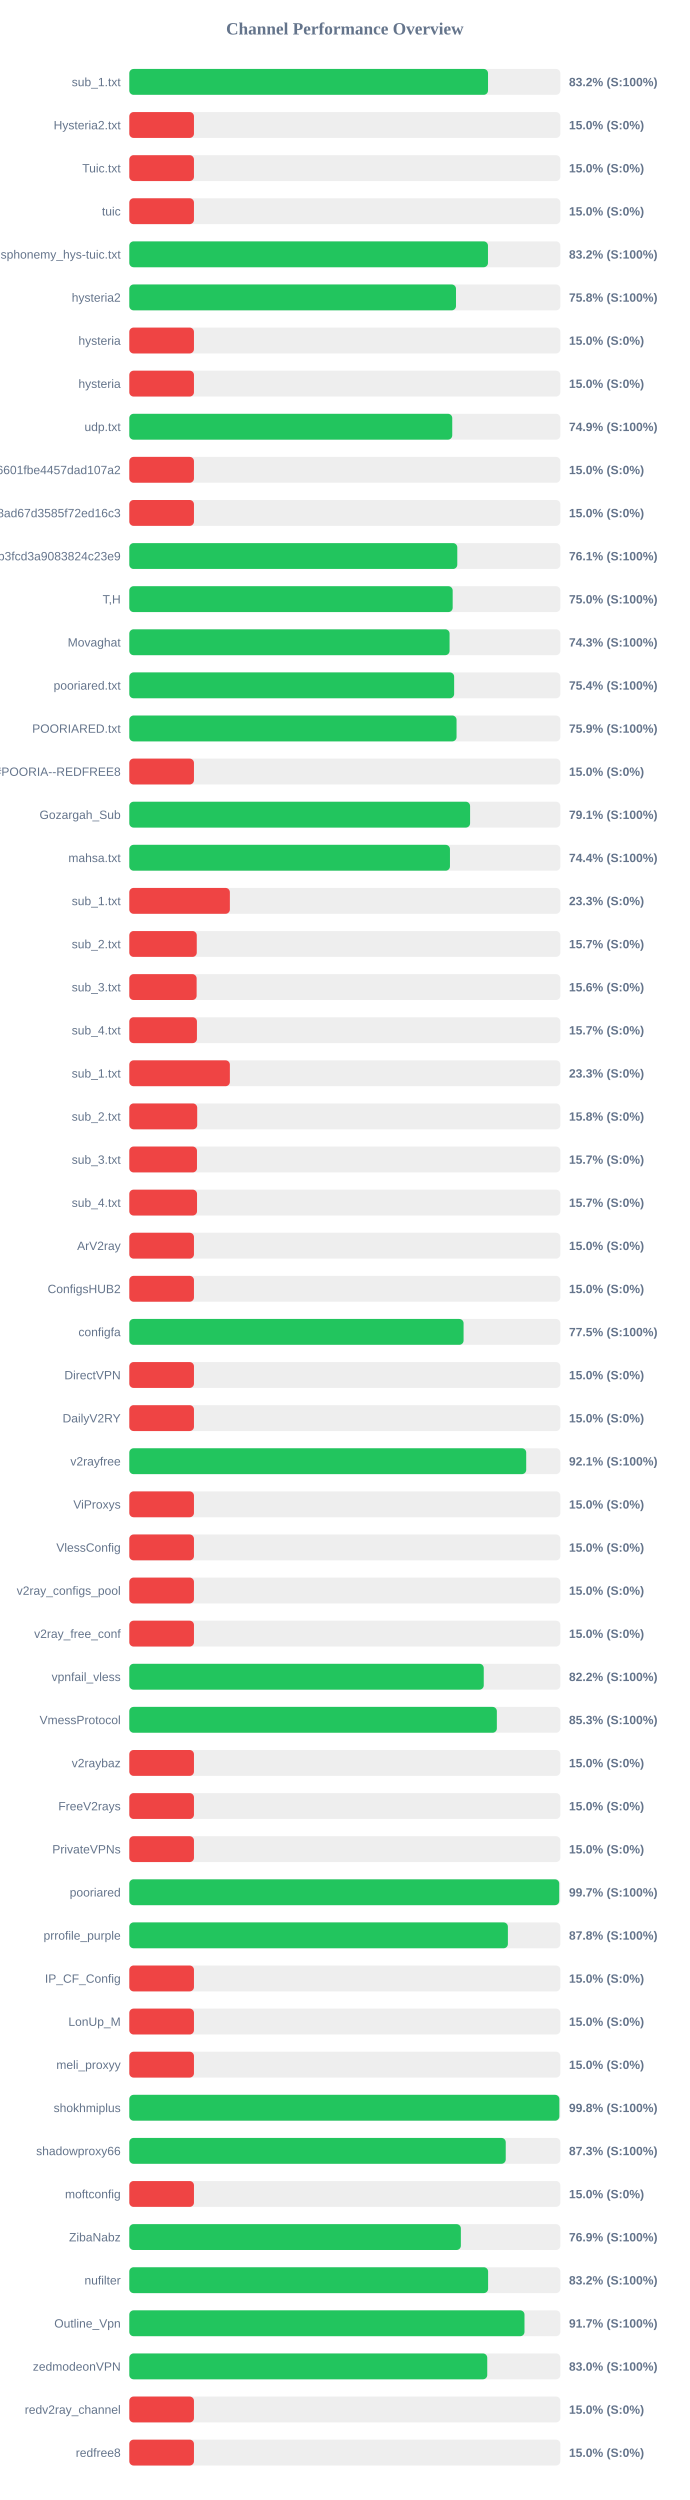
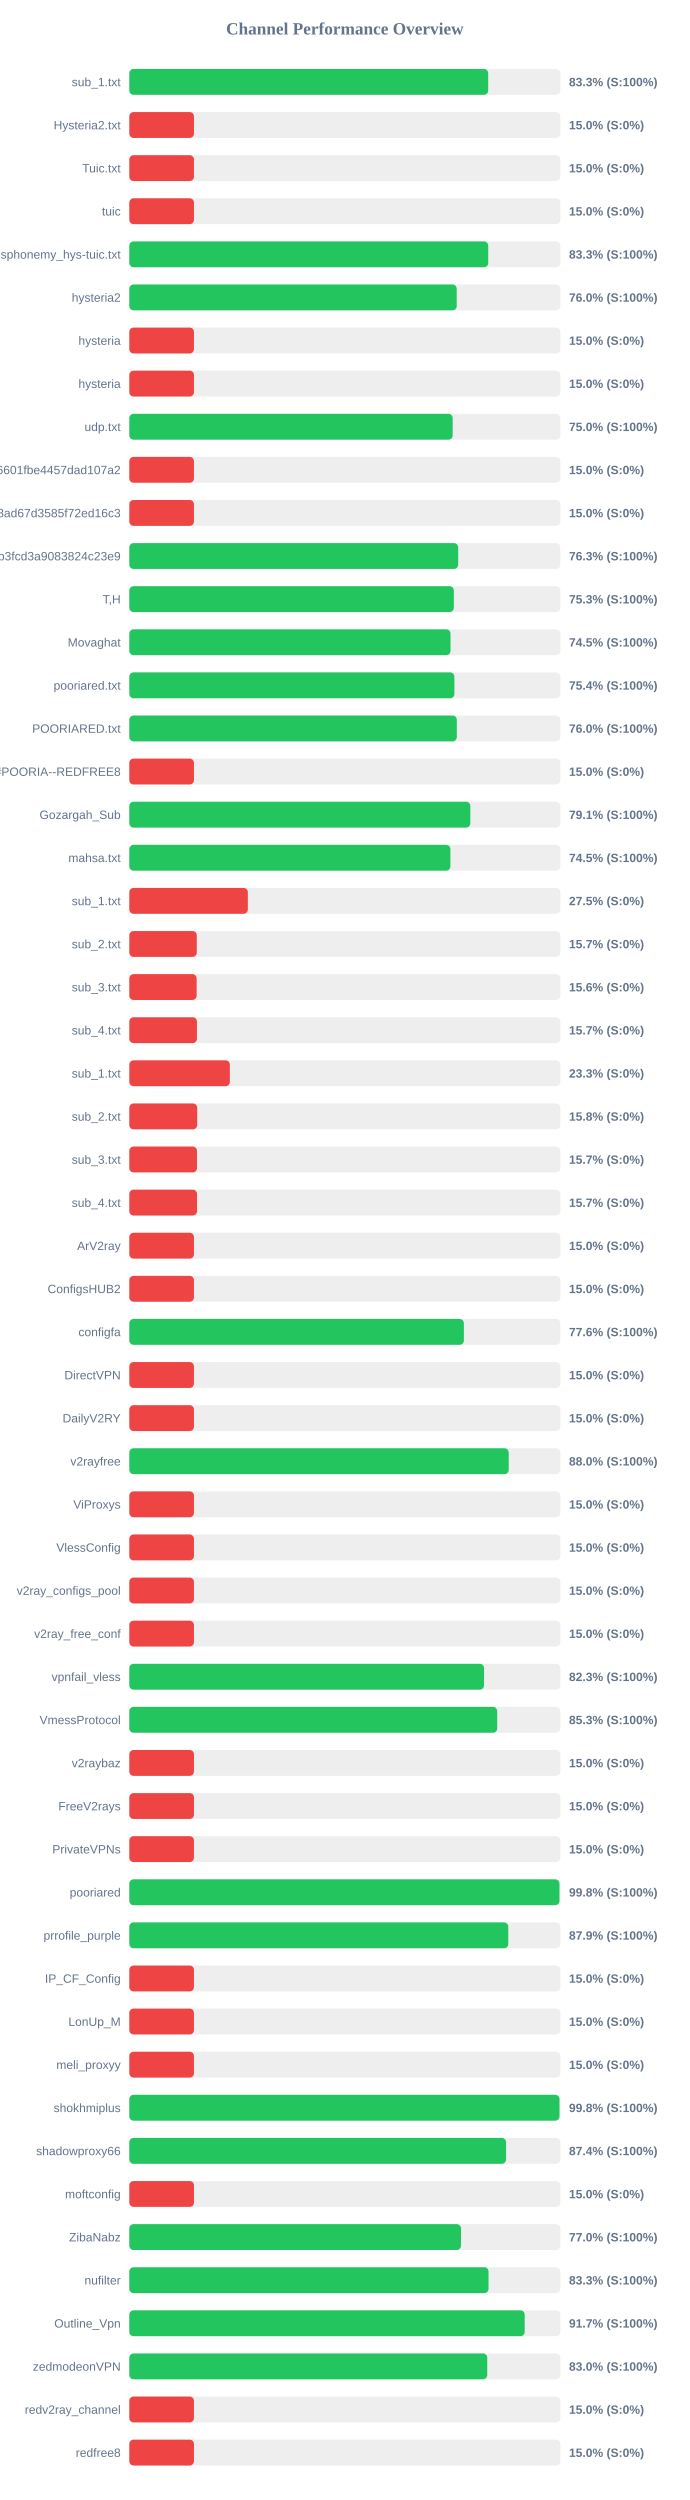
<svg xmlns="http://www.w3.org/2000/svg" width="800" height="2900" version="1.1">
  <style>
        .row { font: 14px Arial; fill: #64748b; }
        .score { font: bold 14px Arial; fill: #64748b; }
    </style>
  <text x="400" y="40" text-anchor="middle" font-size="20px" font-weight="bold" fill="#64748b">Channel Performance Overview</text>
  <rect x="150" y="80" width="500" height="30" fill="#eee" rx="5" />
-   <rect x="150" y="80" width="416.1" height="30" fill="#22c55e" rx="5" />
+   <rect x="150" y="80" width="416.3" height="30" fill="#22c55e" rx="5" />
  <text x="140" y="100" text-anchor="end" class="row">sub_1.txt</text>
-   <text x="660" y="100" text-anchor="start" class="score">83.2% (S:100%)</text>
+   <text x="660" y="100" text-anchor="start" class="score">83.3% (S:100%)</text>
  <rect x="150" y="130" width="500" height="30" fill="#eee" rx="5" />
  <rect x="150" y="130" width="75.0" height="30" fill="#ef4444" rx="5" />
  <text x="140" y="150" text-anchor="end" class="row">Hysteria2.txt</text>
  <text x="660" y="150" text-anchor="start" class="score">15.0% (S:0%)</text>
  <rect x="150" y="180" width="500" height="30" fill="#eee" rx="5" />
  <rect x="150" y="180" width="75.0" height="30" fill="#ef4444" rx="5" />
  <text x="140" y="200" text-anchor="end" class="row">Tuic.txt</text>
  <text x="660" y="200" text-anchor="start" class="score">15.0% (S:0%)</text>
  <rect x="150" y="230" width="500" height="30" fill="#eee" rx="5" />
  <rect x="150" y="230" width="75.0" height="30" fill="#ef4444" rx="5" />
  <text x="140" y="250" text-anchor="end" class="row">tuic</text>
  <text x="660" y="250" text-anchor="start" class="score">15.0% (S:0%)</text>
  <rect x="150" y="280" width="500" height="30" fill="#eee" rx="5" />
-   <rect x="150" y="280" width="416.05" height="30" fill="#22c55e" rx="5" />
+   <rect x="150" y="280" width="416.35" height="30" fill="#22c55e" rx="5" />
  <text x="140" y="300" text-anchor="end" class="row">ndsphonemy_hys-tuic.txt</text>
-   <text x="660" y="300" text-anchor="start" class="score">83.2% (S:100%)</text>
+   <text x="660" y="300" text-anchor="start" class="score">83.3% (S:100%)</text>
  <rect x="150" y="330" width="500" height="30" fill="#eee" rx="5" />
-   <rect x="150" y="330" width="378.95" height="30" fill="#22c55e" rx="5" />
+   <rect x="150" y="330" width="379.8" height="30" fill="#22c55e" rx="5" />
  <text x="140" y="350" text-anchor="end" class="row">hysteria2</text>
-   <text x="660" y="350" text-anchor="start" class="score">75.8% (S:100%)</text>
+   <text x="660" y="350" text-anchor="start" class="score">76.0% (S:100%)</text>
  <rect x="150" y="380" width="500" height="30" fill="#eee" rx="5" />
  <rect x="150" y="380" width="75.0" height="30" fill="#ef4444" rx="5" />
  <text x="140" y="400" text-anchor="end" class="row">hysteria</text>
  <text x="660" y="400" text-anchor="start" class="score">15.0% (S:0%)</text>
  <rect x="150" y="430" width="500" height="30" fill="#eee" rx="5" />
  <rect x="150" y="430" width="75.0" height="30" fill="#ef4444" rx="5" />
  <text x="140" y="450" text-anchor="end" class="row">hysteria</text>
  <text x="660" y="450" text-anchor="start" class="score">15.0% (S:0%)</text>
  <rect x="150" y="480" width="500" height="30" fill="#eee" rx="5" />
-   <rect x="150" y="480" width="374.6" height="30" fill="#22c55e" rx="5" />
+   <rect x="150" y="480" width="375.1" height="30" fill="#22c55e" rx="5" />
  <text x="140" y="500" text-anchor="end" class="row">udp.txt</text>
-   <text x="660" y="500" text-anchor="start" class="score">74.9% (S:100%)</text>
+   <text x="660" y="500" text-anchor="start" class="score">75.0% (S:100%)</text>
  <rect x="150" y="530" width="500" height="30" fill="#eee" rx="5" />
  <rect x="150" y="530" width="75.0" height="30" fill="#ef4444" rx="5" />
  <text x="140" y="550" text-anchor="end" class="row">6ca22ad3b96aa6601fbe4457dad107a2</text>
  <text x="660" y="550" text-anchor="start" class="score">15.0% (S:0%)</text>
  <rect x="150" y="580" width="500" height="30" fill="#eee" rx="5" />
  <rect x="150" y="580" width="75.0" height="30" fill="#ef4444" rx="5" />
  <text x="140" y="600" text-anchor="end" class="row">d2ddf60933dd08ad67d3585f72ed16c3</text>
  <text x="660" y="600" text-anchor="start" class="score">15.0% (S:0%)</text>
  <rect x="150" y="630" width="500" height="30" fill="#eee" rx="5" />
-   <rect x="150" y="630" width="380.45" height="30" fill="#22c55e" rx="5" />
+   <rect x="150" y="630" width="381.5" height="30" fill="#22c55e" rx="5" />
  <text x="140" y="650" text-anchor="end" class="row">subscribe?token=8bc38a0c131e9b3fcd3a9083824c23e9</text>
-   <text x="660" y="650" text-anchor="start" class="score">76.1% (S:100%)</text>
+   <text x="660" y="650" text-anchor="start" class="score">76.3% (S:100%)</text>
  <rect x="150" y="680" width="500" height="30" fill="#eee" rx="5" />
-   <rect x="150" y="680" width="375.1" height="30" fill="#22c55e" rx="5" />
+   <rect x="150" y="680" width="376.45" height="30" fill="#22c55e" rx="5" />
  <text x="140" y="700" text-anchor="end" class="row">T,H</text>
-   <text x="660" y="700" text-anchor="start" class="score">75.0% (S:100%)</text>
+   <text x="660" y="700" text-anchor="start" class="score">75.3% (S:100%)</text>
  <rect x="150" y="730" width="500" height="30" fill="#eee" rx="5" />
-   <rect x="150" y="730" width="371.5" height="30" fill="#22c55e" rx="5" />
+   <rect x="150" y="730" width="372.6" height="30" fill="#22c55e" rx="5" />
  <text x="140" y="750" text-anchor="end" class="row">Movaghat</text>
-   <text x="660" y="750" text-anchor="start" class="score">74.3% (S:100%)</text>
+   <text x="660" y="750" text-anchor="start" class="score">74.5% (S:100%)</text>
  <rect x="150" y="780" width="500" height="30" fill="#eee" rx="5" />
-   <rect x="150" y="780" width="376.8" height="30" fill="#22c55e" rx="5" />
+   <rect x="150" y="780" width="377.1" height="30" fill="#22c55e" rx="5" />
  <text x="140" y="800" text-anchor="end" class="row">pooriared.txt</text>
  <text x="660" y="800" text-anchor="start" class="score">75.4% (S:100%)</text>
  <rect x="150" y="830" width="500" height="30" fill="#eee" rx="5" />
-   <rect x="150" y="830" width="379.6" height="30" fill="#22c55e" rx="5" />
+   <rect x="150" y="830" width="379.9" height="30" fill="#22c55e" rx="5" />
  <text x="140" y="850" text-anchor="end" class="row">POORIARED.txt</text>
-   <text x="660" y="850" text-anchor="start" class="score">75.9% (S:100%)</text>
+   <text x="660" y="850" text-anchor="start" class="score">76.0% (S:100%)</text>
  <rect x="150" y="880" width="500" height="30" fill="#eee" rx="5" />
  <rect x="150" y="880" width="75.0" height="30" fill="#ef4444" rx="5" />
  <text x="140" y="900" text-anchor="end" class="row">POORIA--REDFREE8.txt#POORIA--REDFREE8</text>
  <text x="660" y="900" text-anchor="start" class="score">15.0% (S:0%)</text>
  <rect x="150" y="930" width="500" height="30" fill="#eee" rx="5" />
-   <rect x="150" y="930" width="395.3" height="30" fill="#22c55e" rx="5" />
+   <rect x="150" y="930" width="395.6" height="30" fill="#22c55e" rx="5" />
  <text x="140" y="950" text-anchor="end" class="row">Gozargah_Sub</text>
  <text x="660" y="950" text-anchor="start" class="score">79.1% (S:100%)</text>
  <rect x="150" y="980" width="500" height="30" fill="#eee" rx="5" />
-   <rect x="150" y="980" width="371.95" height="30" fill="#22c55e" rx="5" />
+   <rect x="150" y="980" width="372.45" height="30" fill="#22c55e" rx="5" />
  <text x="140" y="1000" text-anchor="end" class="row">mahsa.txt</text>
-   <text x="660" y="1000" text-anchor="start" class="score">74.4% (S:100%)</text>
+   <text x="660" y="1000" text-anchor="start" class="score">74.5% (S:100%)</text>
  <rect x="150" y="1030" width="500" height="30" fill="#eee" rx="5" />
-   <rect x="150" y="1030" width="116.65" height="30" fill="#ef4444" rx="5" />
+   <rect x="150" y="1030" width="137.5" height="30" fill="#ef4444" rx="5" />
  <text x="140" y="1050" text-anchor="end" class="row">sub_1.txt</text>
-   <text x="660" y="1050" text-anchor="start" class="score">23.3% (S:0%)</text>
+   <text x="660" y="1050" text-anchor="start" class="score">27.5% (S:0%)</text>
  <rect x="150" y="1080" width="500" height="30" fill="#eee" rx="5" />
  <rect x="150" y="1080" width="78.25" height="30" fill="#ef4444" rx="5" />
  <text x="140" y="1100" text-anchor="end" class="row">sub_2.txt</text>
  <text x="660" y="1100" text-anchor="start" class="score">15.7% (S:0%)</text>
  <rect x="150" y="1130" width="500" height="30" fill="#eee" rx="5" />
  <rect x="150" y="1130" width="78.1" height="30" fill="#ef4444" rx="5" />
  <text x="140" y="1150" text-anchor="end" class="row">sub_3.txt</text>
  <text x="660" y="1150" text-anchor="start" class="score">15.6% (S:0%)</text>
  <rect x="150" y="1180" width="500" height="30" fill="#eee" rx="5" />
  <rect x="150" y="1180" width="78.45" height="30" fill="#ef4444" rx="5" />
  <text x="140" y="1200" text-anchor="end" class="row">sub_4.txt</text>
  <text x="660" y="1200" text-anchor="start" class="score">15.7% (S:0%)</text>
  <rect x="150" y="1230" width="500" height="30" fill="#eee" rx="5" />
  <rect x="150" y="1230" width="116.65" height="30" fill="#ef4444" rx="5" />
  <text x="140" y="1250" text-anchor="end" class="row">sub_1.txt</text>
  <text x="660" y="1250" text-anchor="start" class="score">23.3% (S:0%)</text>
  <rect x="150" y="1280" width="500" height="30" fill="#eee" rx="5" />
  <rect x="150" y="1280" width="78.75" height="30" fill="#ef4444" rx="5" />
  <text x="140" y="1300" text-anchor="end" class="row">sub_2.txt</text>
  <text x="660" y="1300" text-anchor="start" class="score">15.8% (S:0%)</text>
  <rect x="150" y="1330" width="500" height="30" fill="#eee" rx="5" />
  <rect x="150" y="1330" width="78.5" height="30" fill="#ef4444" rx="5" />
  <text x="140" y="1350" text-anchor="end" class="row">sub_3.txt</text>
  <text x="660" y="1350" text-anchor="start" class="score">15.7% (S:0%)</text>
  <rect x="150" y="1380" width="500" height="30" fill="#eee" rx="5" />
  <rect x="150" y="1380" width="78.55" height="30" fill="#ef4444" rx="5" />
  <text x="140" y="1400" text-anchor="end" class="row">sub_4.txt</text>
  <text x="660" y="1400" text-anchor="start" class="score">15.7% (S:0%)</text>
  <rect x="150" y="1430" width="500" height="30" fill="#eee" rx="5" />
  <rect x="150" y="1430" width="75.0" height="30" fill="#ef4444" rx="5" />
  <text x="140" y="1450" text-anchor="end" class="row">ArV2ray</text>
  <text x="660" y="1450" text-anchor="start" class="score">15.0% (S:0%)</text>
  <rect x="150" y="1480" width="500" height="30" fill="#eee" rx="5" />
  <rect x="150" y="1480" width="75.0" height="30" fill="#ef4444" rx="5" />
  <text x="140" y="1500" text-anchor="end" class="row">ConfigsHUB2</text>
  <text x="660" y="1500" text-anchor="start" class="score">15.0% (S:0%)</text>
  <rect x="150" y="1530" width="500" height="30" fill="#eee" rx="5" />
-   <rect x="150" y="1530" width="387.75" height="30" fill="#22c55e" rx="5" />
+   <rect x="150" y="1530" width="388.1" height="30" fill="#22c55e" rx="5" />
  <text x="140" y="1550" text-anchor="end" class="row">configfa</text>
-   <text x="660" y="1550" text-anchor="start" class="score">77.5% (S:100%)</text>
+   <text x="660" y="1550" text-anchor="start" class="score">77.6% (S:100%)</text>
  <rect x="150" y="1580" width="500" height="30" fill="#eee" rx="5" />
  <rect x="150" y="1580" width="75.0" height="30" fill="#ef4444" rx="5" />
  <text x="140" y="1600" text-anchor="end" class="row">DirectVPN</text>
  <text x="660" y="1600" text-anchor="start" class="score">15.0% (S:0%)</text>
  <rect x="150" y="1630" width="500" height="30" fill="#eee" rx="5" />
  <rect x="150" y="1630" width="75.0" height="30" fill="#ef4444" rx="5" />
  <text x="140" y="1650" text-anchor="end" class="row">DailyV2RY</text>
  <text x="660" y="1650" text-anchor="start" class="score">15.0% (S:0%)</text>
  <rect x="150" y="1680" width="500" height="30" fill="#eee" rx="5" />
-   <rect x="150" y="1680" width="460.4" height="30" fill="#22c55e" rx="5" />
+   <rect x="150" y="1680" width="440.1" height="30" fill="#22c55e" rx="5" />
  <text x="140" y="1700" text-anchor="end" class="row">v2rayfree</text>
-   <text x="660" y="1700" text-anchor="start" class="score">92.1% (S:100%)</text>
+   <text x="660" y="1700" text-anchor="start" class="score">88.0% (S:100%)</text>
  <rect x="150" y="1730" width="500" height="30" fill="#eee" rx="5" />
  <rect x="150" y="1730" width="75.0" height="30" fill="#ef4444" rx="5" />
  <text x="140" y="1750" text-anchor="end" class="row">ViProxys</text>
  <text x="660" y="1750" text-anchor="start" class="score">15.0% (S:0%)</text>
  <rect x="150" y="1780" width="500" height="30" fill="#eee" rx="5" />
  <rect x="150" y="1780" width="75.0" height="30" fill="#ef4444" rx="5" />
  <text x="140" y="1800" text-anchor="end" class="row">VlessConfig</text>
  <text x="660" y="1800" text-anchor="start" class="score">15.0% (S:0%)</text>
  <rect x="150" y="1830" width="500" height="30" fill="#eee" rx="5" />
  <rect x="150" y="1830" width="75.0" height="30" fill="#ef4444" rx="5" />
  <text x="140" y="1850" text-anchor="end" class="row">v2ray_configs_pool</text>
  <text x="660" y="1850" text-anchor="start" class="score">15.0% (S:0%)</text>
  <rect x="150" y="1880" width="500" height="30" fill="#eee" rx="5" />
  <rect x="150" y="1880" width="75.0" height="30" fill="#ef4444" rx="5" />
  <text x="140" y="1900" text-anchor="end" class="row">v2ray_free_conf</text>
  <text x="660" y="1900" text-anchor="start" class="score">15.0% (S:0%)</text>
  <rect x="150" y="1930" width="500" height="30" fill="#eee" rx="5" />
-   <rect x="150" y="1930" width="411.15" height="30" fill="#22c55e" rx="5" />
+   <rect x="150" y="1930" width="411.5" height="30" fill="#22c55e" rx="5" />
  <text x="140" y="1950" text-anchor="end" class="row">vpnfail_vless</text>
-   <text x="660" y="1950" text-anchor="start" class="score">82.2% (S:100%)</text>
+   <text x="660" y="1950" text-anchor="start" class="score">82.3% (S:100%)</text>
  <rect x="150" y="1980" width="500" height="30" fill="#eee" rx="5" />
-   <rect x="150" y="1980" width="426.35" height="30" fill="#22c55e" rx="5" />
+   <rect x="150" y="1980" width="426.75" height="30" fill="#22c55e" rx="5" />
  <text x="140" y="2000" text-anchor="end" class="row">VmessProtocol</text>
  <text x="660" y="2000" text-anchor="start" class="score">85.3% (S:100%)</text>
  <rect x="150" y="2030" width="500" height="30" fill="#eee" rx="5" />
  <rect x="150" y="2030" width="75.0" height="30" fill="#ef4444" rx="5" />
  <text x="140" y="2050" text-anchor="end" class="row">v2raybaz</text>
  <text x="660" y="2050" text-anchor="start" class="score">15.0% (S:0%)</text>
  <rect x="150" y="2080" width="500" height="30" fill="#eee" rx="5" />
  <rect x="150" y="2080" width="75.0" height="30" fill="#ef4444" rx="5" />
  <text x="140" y="2100" text-anchor="end" class="row">FreeV2rays</text>
  <text x="660" y="2100" text-anchor="start" class="score">15.0% (S:0%)</text>
  <rect x="150" y="2130" width="500" height="30" fill="#eee" rx="5" />
  <rect x="150" y="2130" width="75.0" height="30" fill="#ef4444" rx="5" />
  <text x="140" y="2150" text-anchor="end" class="row">PrivateVPNs</text>
  <text x="660" y="2150" text-anchor="start" class="score">15.0% (S:0%)</text>
  <rect x="150" y="2180" width="500" height="30" fill="#eee" rx="5" />
-   <rect x="150" y="2180" width="498.7" height="30" fill="#22c55e" rx="5" />
+   <rect x="150" y="2180" width="498.95" height="30" fill="#22c55e" rx="5" />
  <text x="140" y="2200" text-anchor="end" class="row">pooriared</text>
-   <text x="660" y="2200" text-anchor="start" class="score">99.7% (S:100%)</text>
+   <text x="660" y="2200" text-anchor="start" class="score">99.8% (S:100%)</text>
  <rect x="150" y="2230" width="500" height="30" fill="#eee" rx="5" />
-   <rect x="150" y="2230" width="439.15" height="30" fill="#22c55e" rx="5" />
+   <rect x="150" y="2230" width="439.6" height="30" fill="#22c55e" rx="5" />
  <text x="140" y="2250" text-anchor="end" class="row">prrofile_purple</text>
-   <text x="660" y="2250" text-anchor="start" class="score">87.8% (S:100%)</text>
+   <text x="660" y="2250" text-anchor="start" class="score">87.9% (S:100%)</text>
  <rect x="150" y="2280" width="500" height="30" fill="#eee" rx="5" />
  <rect x="150" y="2280" width="75.0" height="30" fill="#ef4444" rx="5" />
  <text x="140" y="2300" text-anchor="end" class="row">IP_CF_Config</text>
  <text x="660" y="2300" text-anchor="start" class="score">15.0% (S:0%)</text>
  <rect x="150" y="2330" width="500" height="30" fill="#eee" rx="5" />
  <rect x="150" y="2330" width="75.0" height="30" fill="#ef4444" rx="5" />
  <text x="140" y="2350" text-anchor="end" class="row">LonUp_M</text>
  <text x="660" y="2350" text-anchor="start" class="score">15.0% (S:0%)</text>
  <rect x="150" y="2380" width="500" height="30" fill="#eee" rx="5" />
  <rect x="150" y="2380" width="75.0" height="30" fill="#ef4444" rx="5" />
  <text x="140" y="2400" text-anchor="end" class="row">meli_proxyy</text>
  <text x="660" y="2400" text-anchor="start" class="score">15.0% (S:0%)</text>
  <rect x="150" y="2430" width="500" height="30" fill="#eee" rx="5" />
-   <rect x="150" y="2430" width="498.85" height="30" fill="#22c55e" rx="5" />
+   <rect x="150" y="2430" width="499.0" height="30" fill="#22c55e" rx="5" />
  <text x="140" y="2450" text-anchor="end" class="row">shokhmiplus</text>
  <text x="660" y="2450" text-anchor="start" class="score">99.8% (S:100%)</text>
  <rect x="150" y="2480" width="500" height="30" fill="#eee" rx="5" />
-   <rect x="150" y="2480" width="436.65" height="30" fill="#22c55e" rx="5" />
+   <rect x="150" y="2480" width="437.05" height="30" fill="#22c55e" rx="5" />
  <text x="140" y="2500" text-anchor="end" class="row">shadowproxy66</text>
-   <text x="660" y="2500" text-anchor="start" class="score">87.3% (S:100%)</text>
+   <text x="660" y="2500" text-anchor="start" class="score">87.4% (S:100%)</text>
  <rect x="150" y="2530" width="500" height="30" fill="#eee" rx="5" />
  <rect x="150" y="2530" width="75.0" height="30" fill="#ef4444" rx="5" />
  <text x="140" y="2550" text-anchor="end" class="row">moftconfig</text>
  <text x="660" y="2550" text-anchor="start" class="score">15.0% (S:0%)</text>
  <rect x="150" y="2580" width="500" height="30" fill="#eee" rx="5" />
-   <rect x="150" y="2580" width="384.6" height="30" fill="#22c55e" rx="5" />
+   <rect x="150" y="2580" width="384.75" height="30" fill="#22c55e" rx="5" />
  <text x="140" y="2600" text-anchor="end" class="row">ZibaNabz</text>
-   <text x="660" y="2600" text-anchor="start" class="score">76.9% (S:100%)</text>
+   <text x="660" y="2600" text-anchor="start" class="score">77.0% (S:100%)</text>
  <rect x="150" y="2630" width="500" height="30" fill="#eee" rx="5" />
-   <rect x="150" y="2630" width="416.2" height="30" fill="#22c55e" rx="5" />
+   <rect x="150" y="2630" width="416.7" height="30" fill="#22c55e" rx="5" />
  <text x="140" y="2650" text-anchor="end" class="row">nufilter</text>
-   <text x="660" y="2650" text-anchor="start" class="score">83.2% (S:100%)</text>
+   <text x="660" y="2650" text-anchor="start" class="score">83.3% (S:100%)</text>
  <rect x="150" y="2680" width="500" height="30" fill="#eee" rx="5" />
-   <rect x="150" y="2680" width="458.4" height="30" fill="#22c55e" rx="5" />
+   <rect x="150" y="2680" width="458.65" height="30" fill="#22c55e" rx="5" />
  <text x="140" y="2700" text-anchor="end" class="row">Outline_Vpn</text>
  <text x="660" y="2700" text-anchor="start" class="score">91.7% (S:100%)</text>
  <rect x="150" y="2730" width="500" height="30" fill="#eee" rx="5" />
  <rect x="150" y="2730" width="415.2" height="30" fill="#22c55e" rx="5" />
  <text x="140" y="2750" text-anchor="end" class="row">zedmodeonVPN</text>
  <text x="660" y="2750" text-anchor="start" class="score">83.0% (S:100%)</text>
  <rect x="150" y="2780" width="500" height="30" fill="#eee" rx="5" />
  <rect x="150" y="2780" width="75.0" height="30" fill="#ef4444" rx="5" />
  <text x="140" y="2800" text-anchor="end" class="row">redv2ray_channel</text>
  <text x="660" y="2800" text-anchor="start" class="score">15.0% (S:0%)</text>
  <rect x="150" y="2830" width="500" height="30" fill="#eee" rx="5" />
  <rect x="150" y="2830" width="75.0" height="30" fill="#ef4444" rx="5" />
  <text x="140" y="2850" text-anchor="end" class="row">redfree8</text>
  <text x="660" y="2850" text-anchor="start" class="score">15.0% (S:0%)</text>
</svg>
